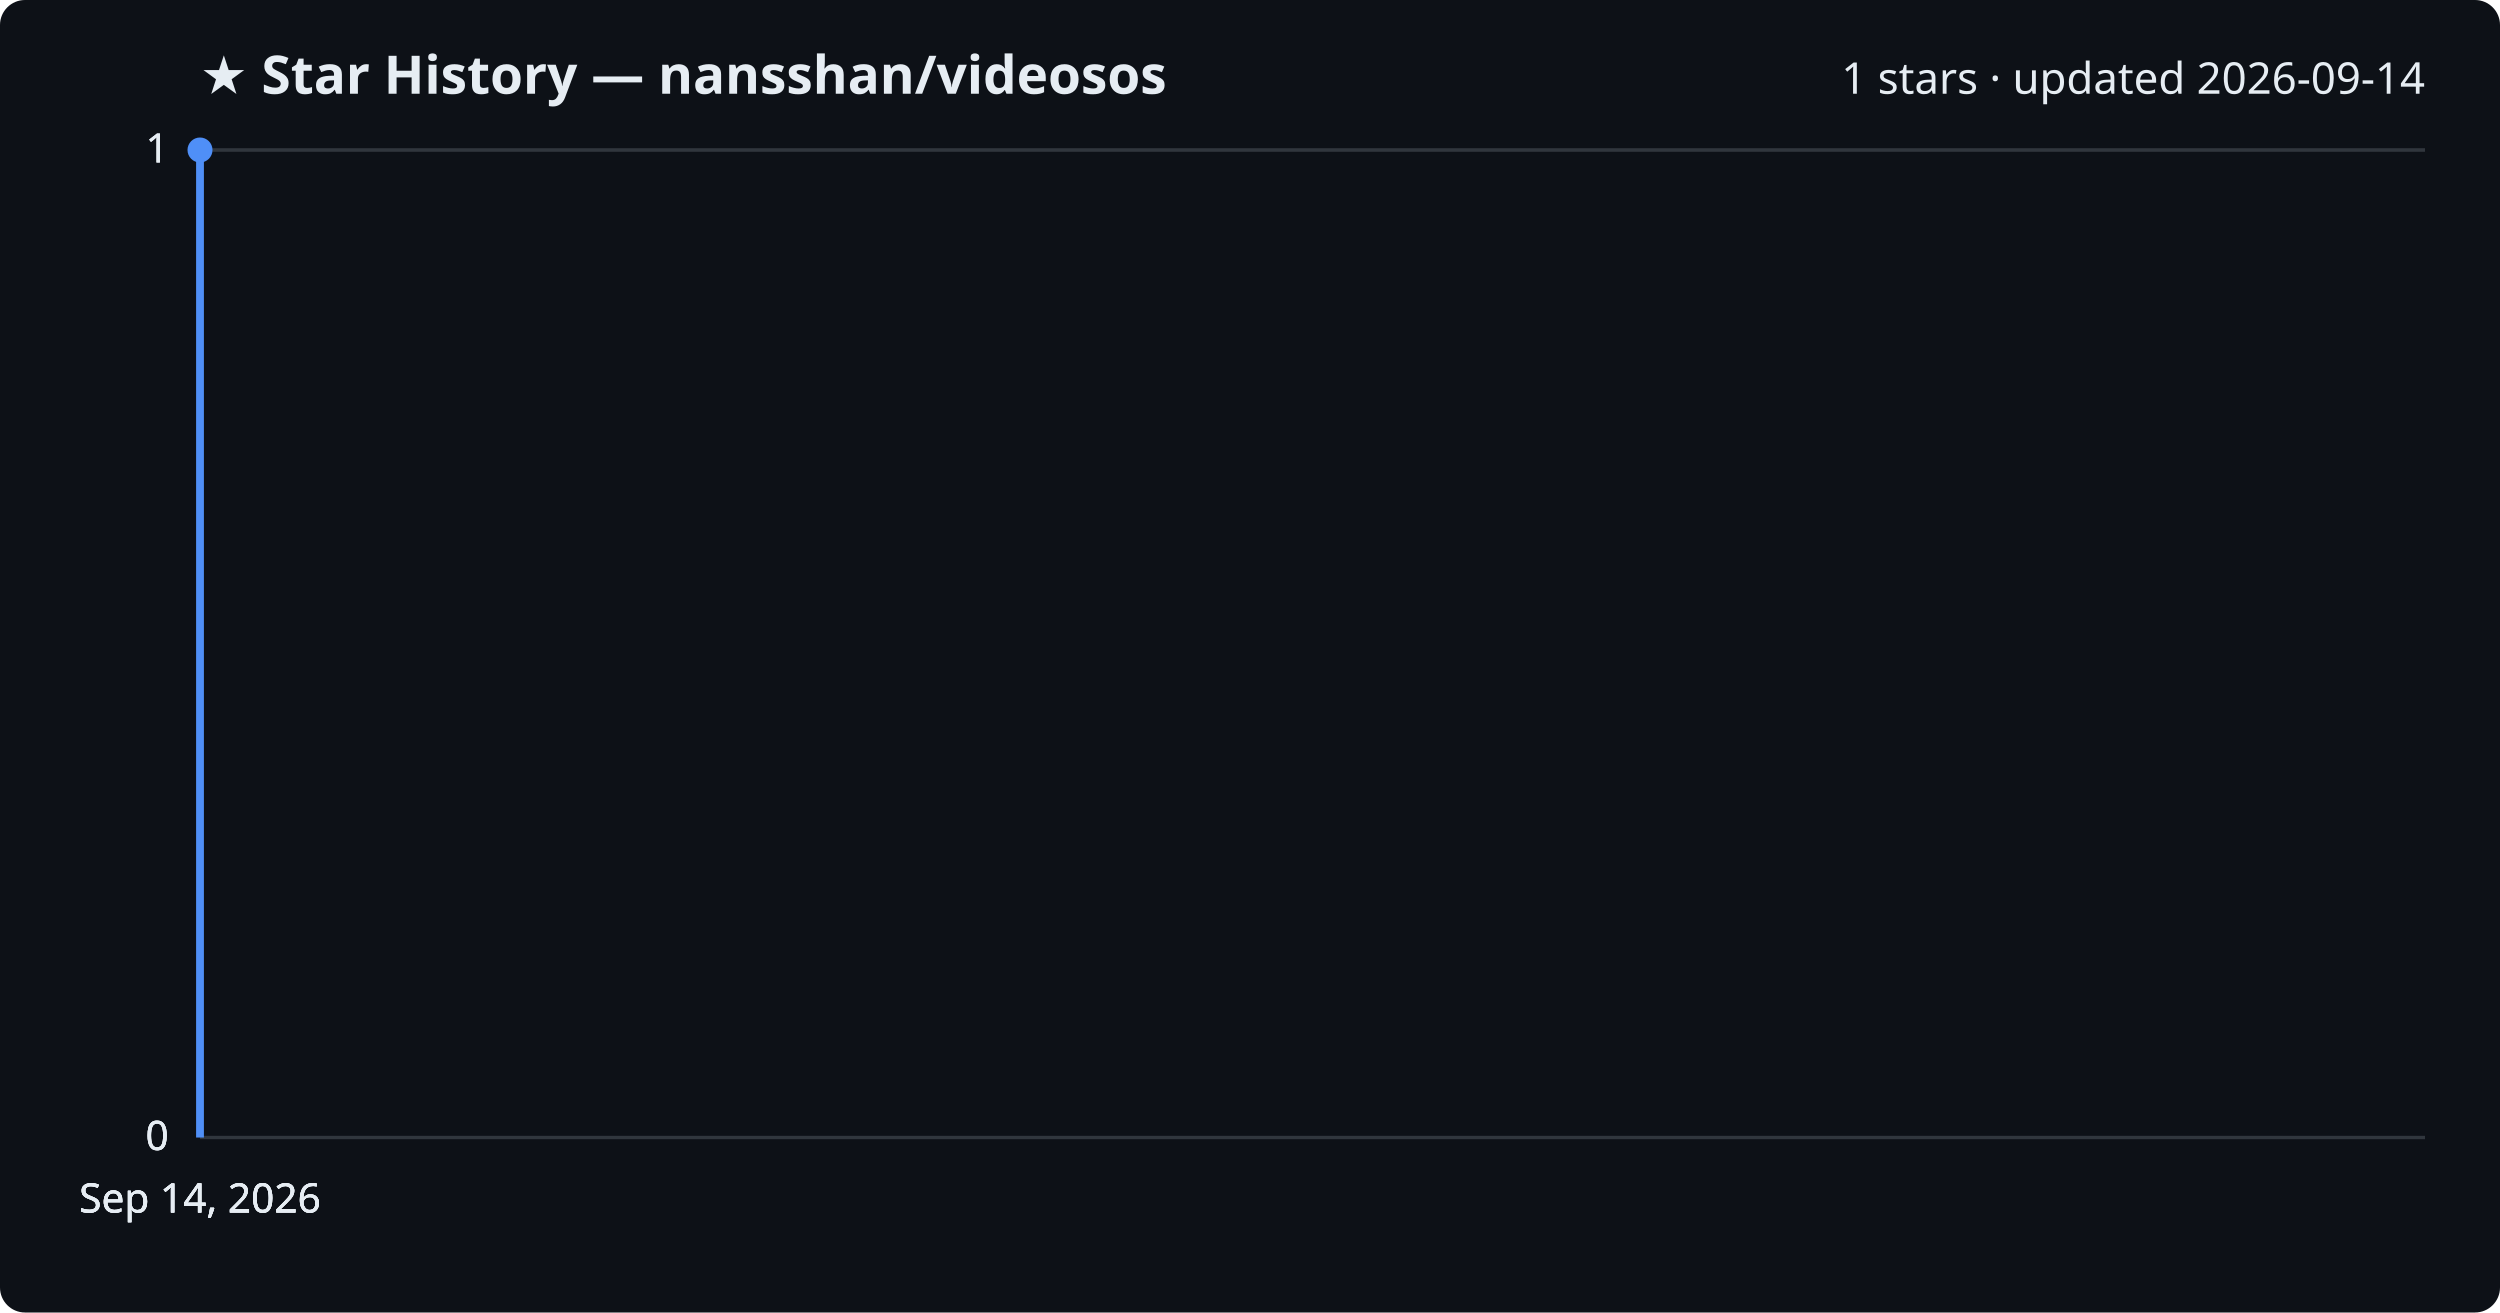
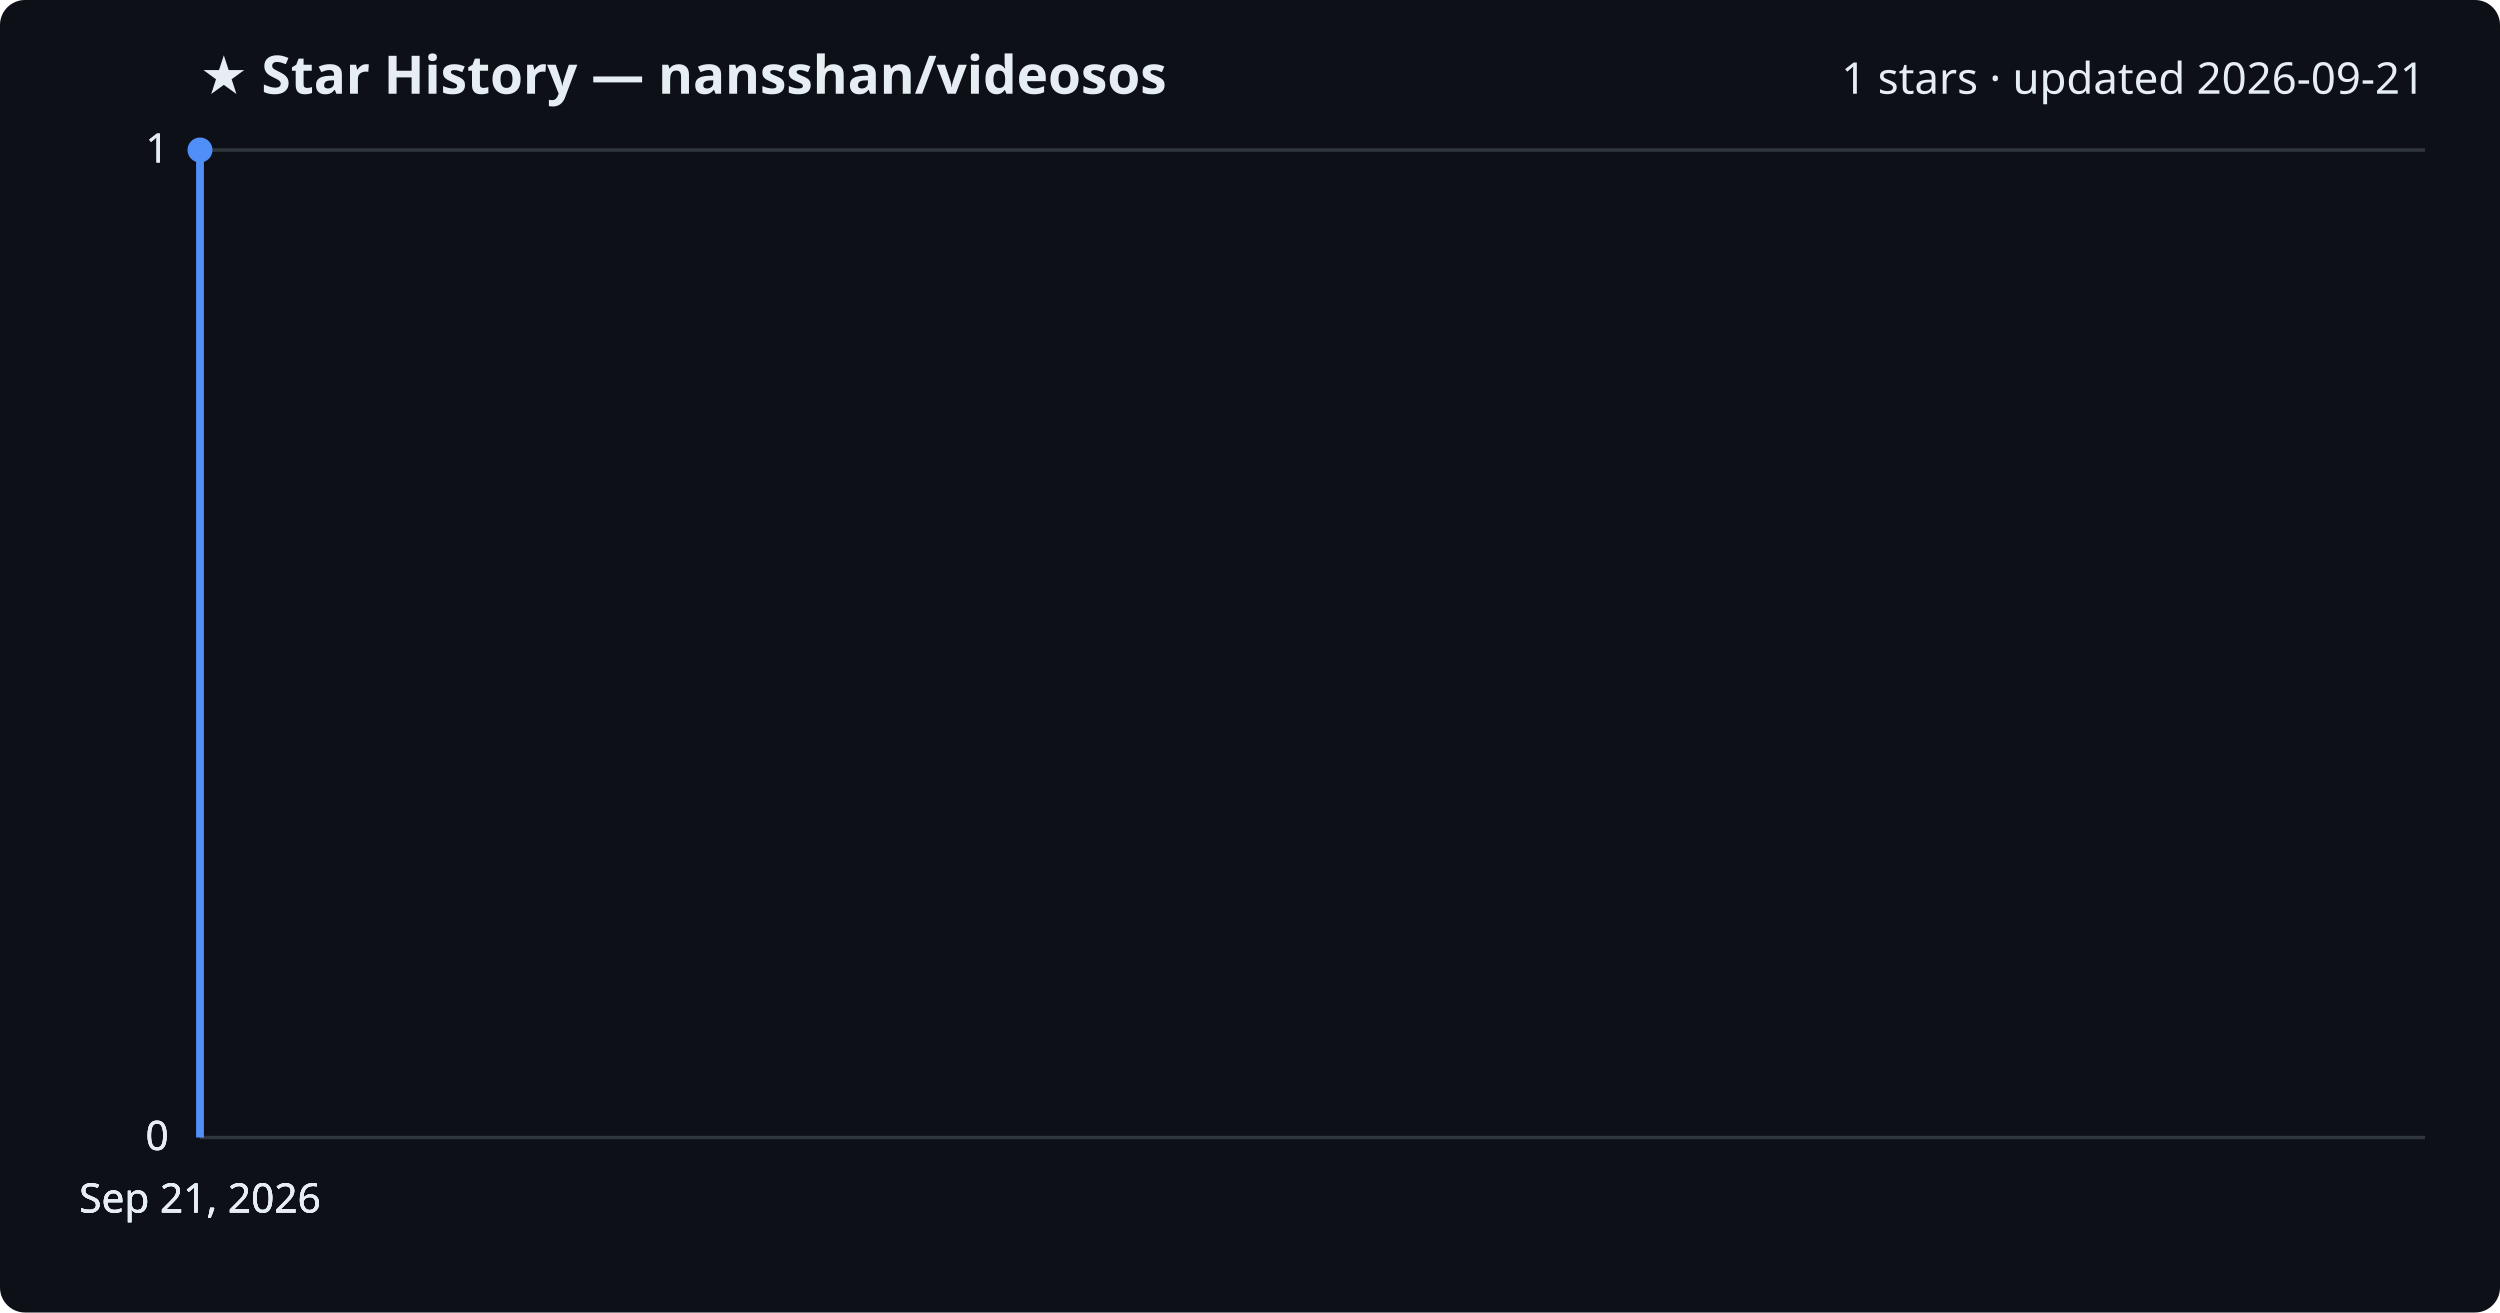
<svg xmlns="http://www.w3.org/2000/svg" viewBox="0 0 800 420" font-family="Segoe UI, sans-serif">
  <rect width="800" height="420" fill="#0d1117" rx="8" />
  <text x="64" y="30" fill="#e6edf3" font-size="17" font-weight="700">★ Star History — nansshan/videosos</text>
-   <text x="776" y="30" fill="#e6edf3" font-size="14" text-anchor="end">1 stars · updated 2026-09-14</text>
+   <text x="776" y="30" fill="#e6edf3" font-size="14" text-anchor="end">1 stars · updated 2026-09-21</text>
  <line x1="64" y1="364.0" x2="776" y2="364.0" stroke="#30363d" stroke-width="1" />
  <text x="54" y="368.0" fill="#e6edf3" font-size="13" text-anchor="end">0</text>
  <line x1="64" y1="364.0" x2="776" y2="364.0" stroke="#30363d" stroke-width="1" />
  <text x="54" y="368.0" fill="#e6edf3" font-size="13" text-anchor="end">0</text>
  <line x1="64" y1="364.0" x2="776" y2="364.0" stroke="#30363d" stroke-width="1" />
  <text x="54" y="368.0" fill="#e6edf3" font-size="13" text-anchor="end">0</text>
  <line x1="64" y1="48.0" x2="776" y2="48.0" stroke="#30363d" stroke-width="1" />
  <text x="54" y="52.0" fill="#e6edf3" font-size="13" text-anchor="end">1</text>
  <line x1="64" y1="48.0" x2="776" y2="48.0" stroke="#30363d" stroke-width="1" />
  <text x="54" y="52.0" fill="#e6edf3" font-size="13" text-anchor="end">1</text>
  <path d="M64.0,364.0 L64.0,48.0 L64.0,48.0" fill="none" stroke="#4f8ff7" stroke-width="2.5" stroke-linejoin="round" />
  <circle cx="64.0" cy="48.0" r="4" fill="#4f8ff7" />
-   <text x="64.0" y="388" fill="#e6edf3" font-size="13" text-anchor="middle">Sep 14, 2026</text>
-   <text x="64.0" y="388" fill="#e6edf3" font-size="13" text-anchor="middle">Sep 14, 2026</text>
-   <text x="64.0" y="388" fill="#e6edf3" font-size="13" text-anchor="middle">Sep 14, 2026</text>
-   <text x="64.0" y="388" fill="#e6edf3" font-size="13" text-anchor="middle">Sep 14, 2026</text>
+   <text x="64.0" y="388" fill="#e6edf3" font-size="13" text-anchor="middle">Sep 21, 2026</text>
+   <text x="64.0" y="388" fill="#e6edf3" font-size="13" text-anchor="middle">Sep 21, 2026</text>
+   <text x="64.0" y="388" fill="#e6edf3" font-size="13" text-anchor="middle">Sep 21, 2026</text>
+   <text x="64.0" y="388" fill="#e6edf3" font-size="13" text-anchor="middle">Sep 21, 2026</text>
</svg>
